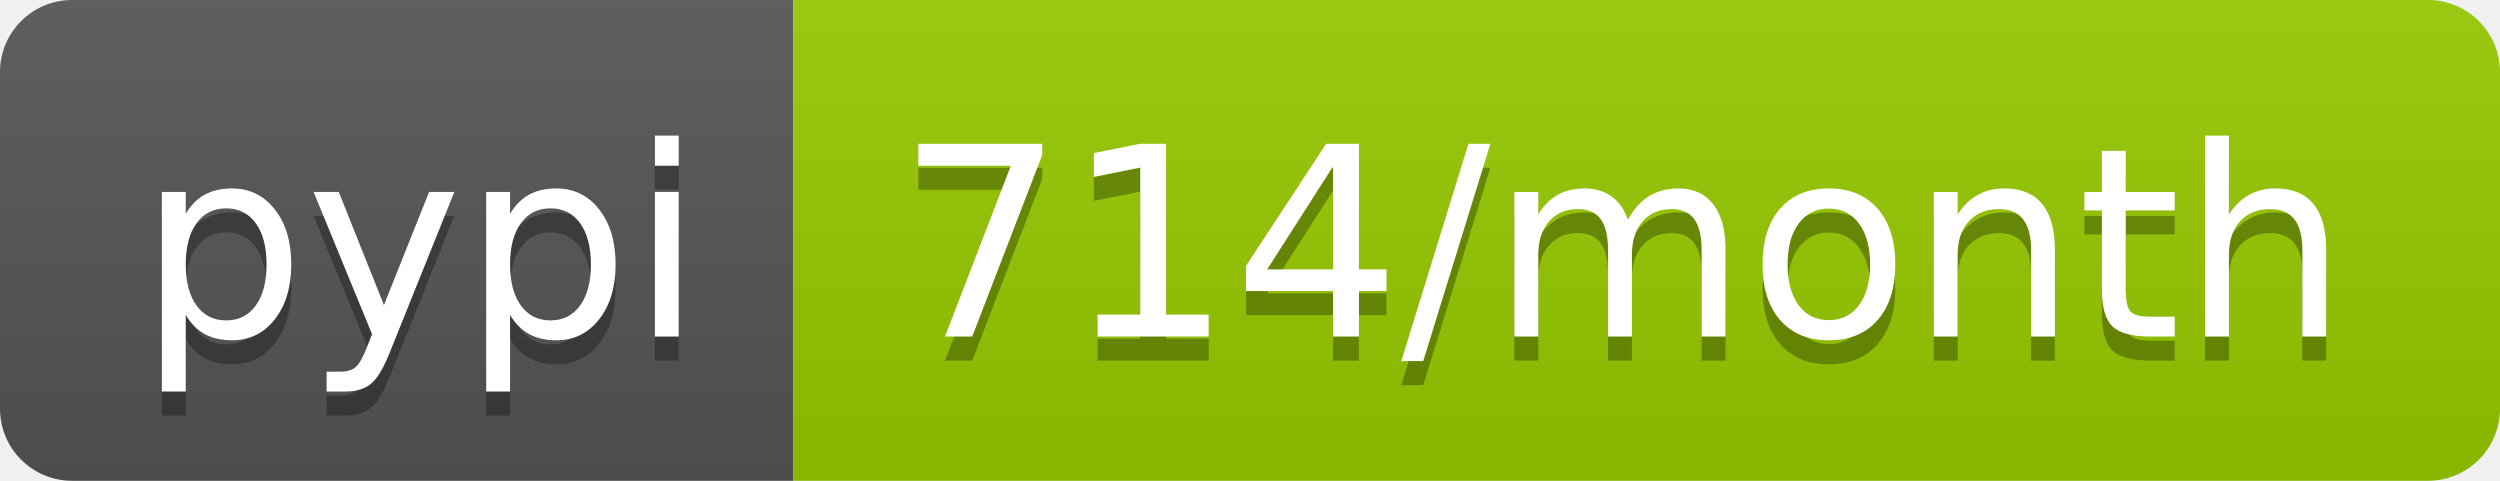
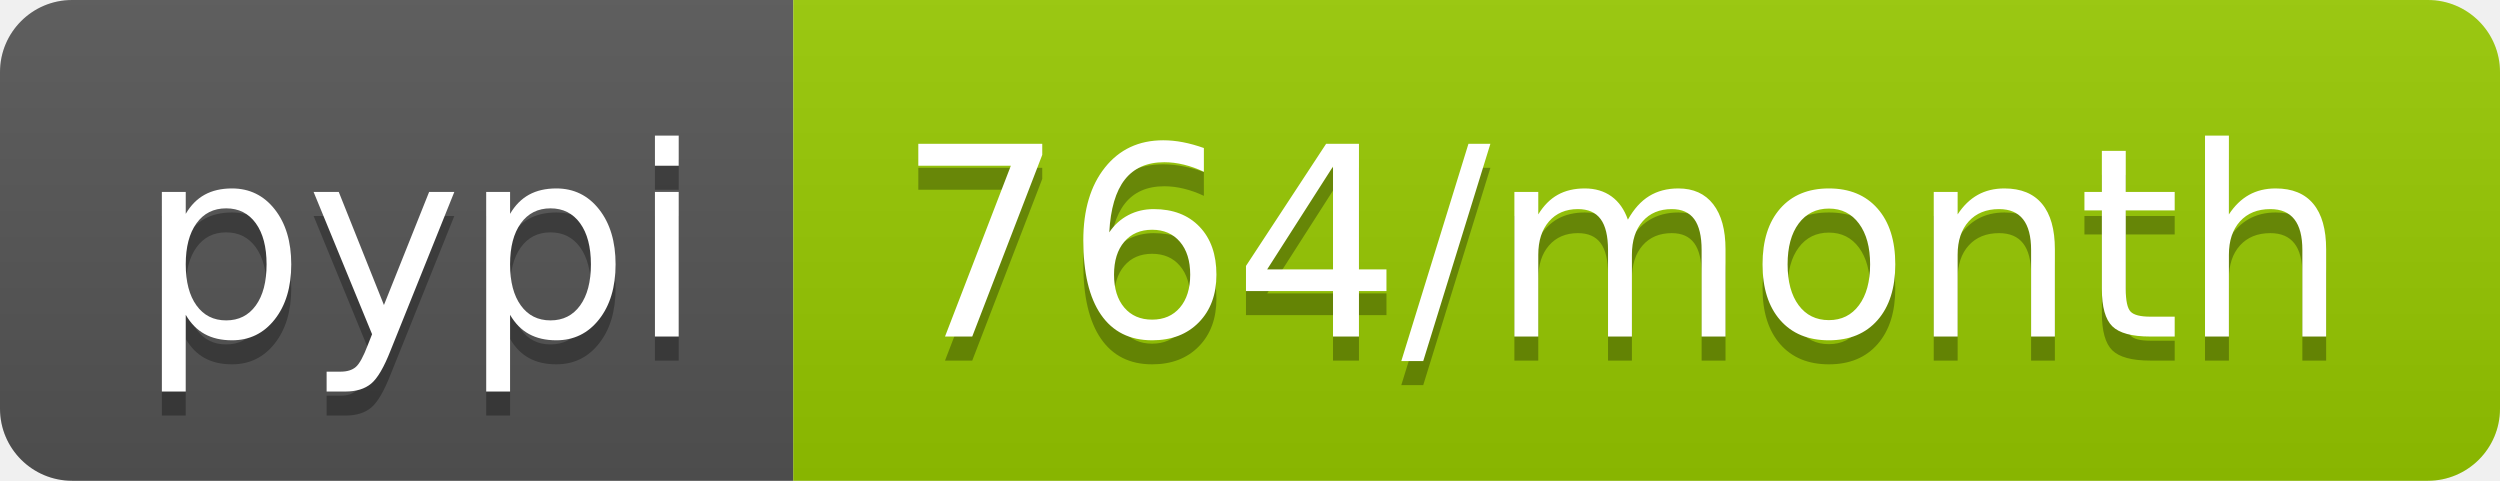
- <svg xmlns="http://www.w3.org/2000/svg" width="104" height="20" role="img" aria-label="pypi: 714/month">
+ <svg xmlns="http://www.w3.org/2000/svg" width="104" height="20" role="img" aria-label="pypi: 764/month">
  <linearGradient id="s" x2="0" y2="100%">
    <stop offset="0" stop-color="#bbb" stop-opacity=".1" />
    <stop offset="1" stop-opacity=".1" />
  </linearGradient>
  <clipPath id="r">
    <rect width="104" height="20" rx="3" fill="#fff" />
  </clipPath>
  <g clip-path="url(#r)">
    <rect width="33" height="20" fill="#555" />
    <rect x="33" width="71" height="20" fill="#97ca00" />
    <rect width="104" height="20" fill="url(#s)" />
  </g>
  <g fill="#fff" text-anchor="middle" font-family="Verdana,Geneva,DejaVu Sans,sans-serif" text-rendering="geometricPrecision" font-size="110">
    <text aria-hidden="true" x="175" y="150" fill="#010101" fill-opacity=".3" transform="scale(.1)" textLength="230">pypi</text>
    <text x="175" y="140" transform="scale(.1)" fill="#fff" textLength="230">pypi</text>
-     <text aria-hidden="true" x="675" y="150" fill="#010101" fill-opacity=".3" transform="scale(.1)" textLength="610">714/month</text>
-     <text x="675" y="140" transform="scale(.1)" fill="#fff" textLength="610">714/month</text>
+     <text aria-hidden="true" x="675" y="150" fill="#010101" fill-opacity=".3" transform="scale(.1)" textLength="610">764/month</text>
+     <text x="675" y="140" transform="scale(.1)" fill="#fff" textLength="610">764/month</text>
  </g>
</svg>
